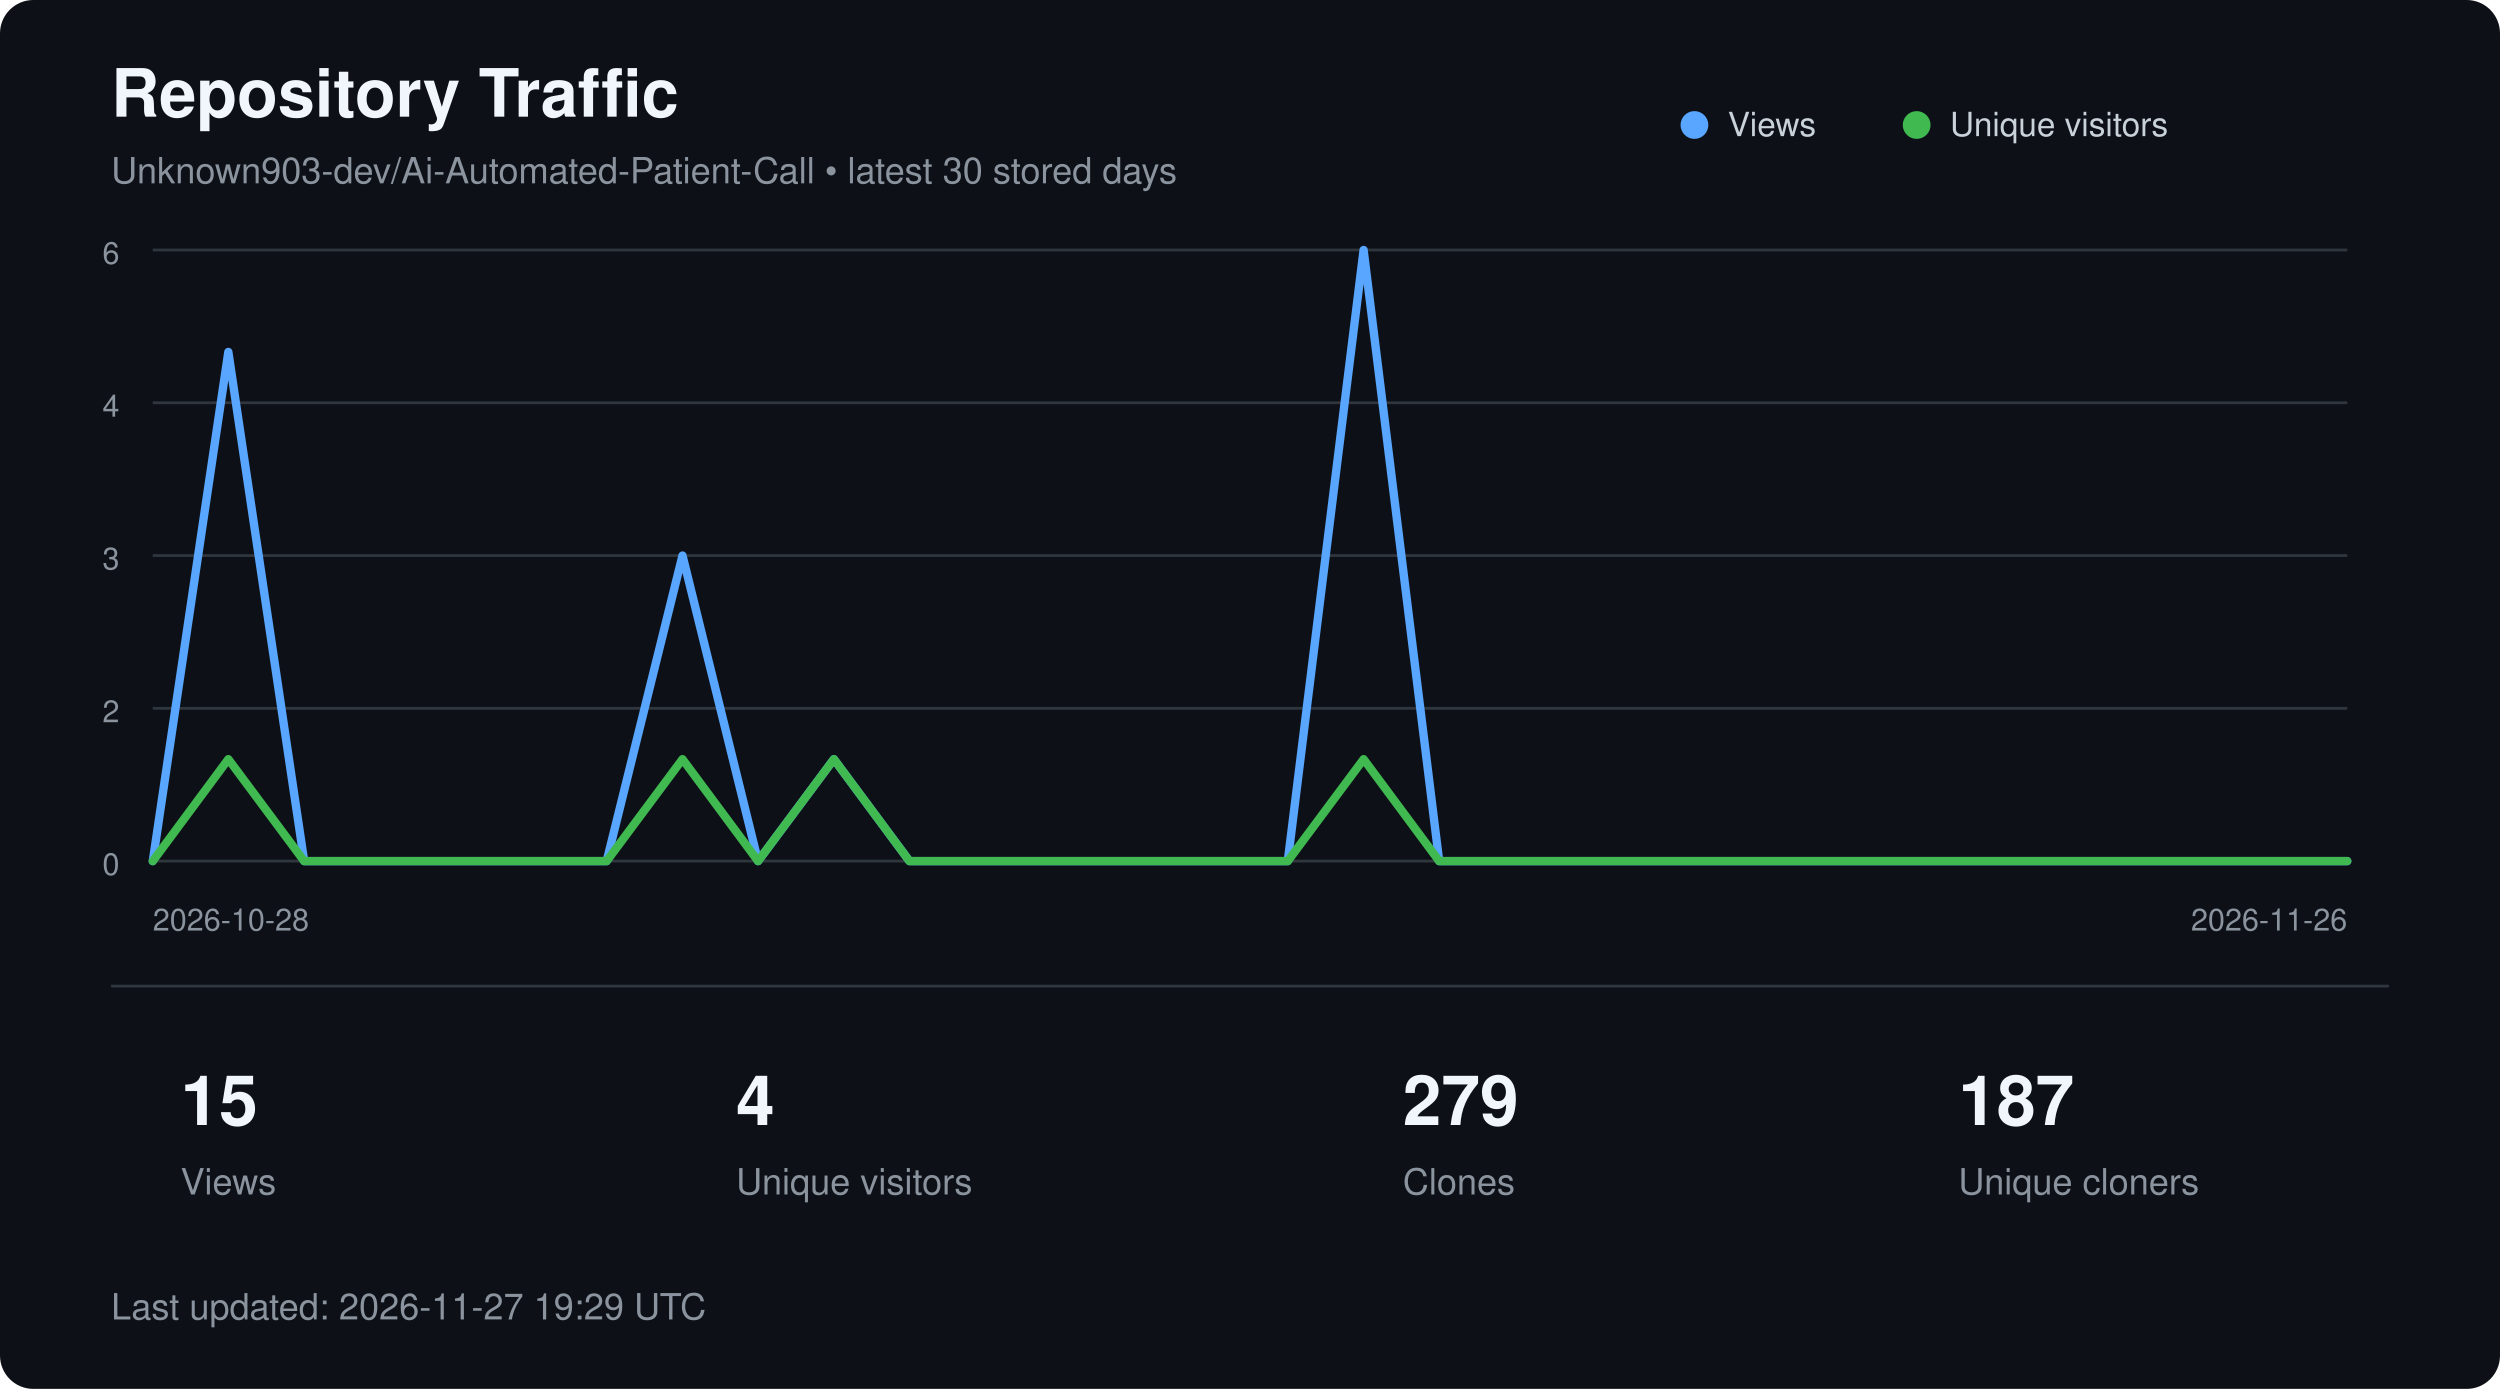
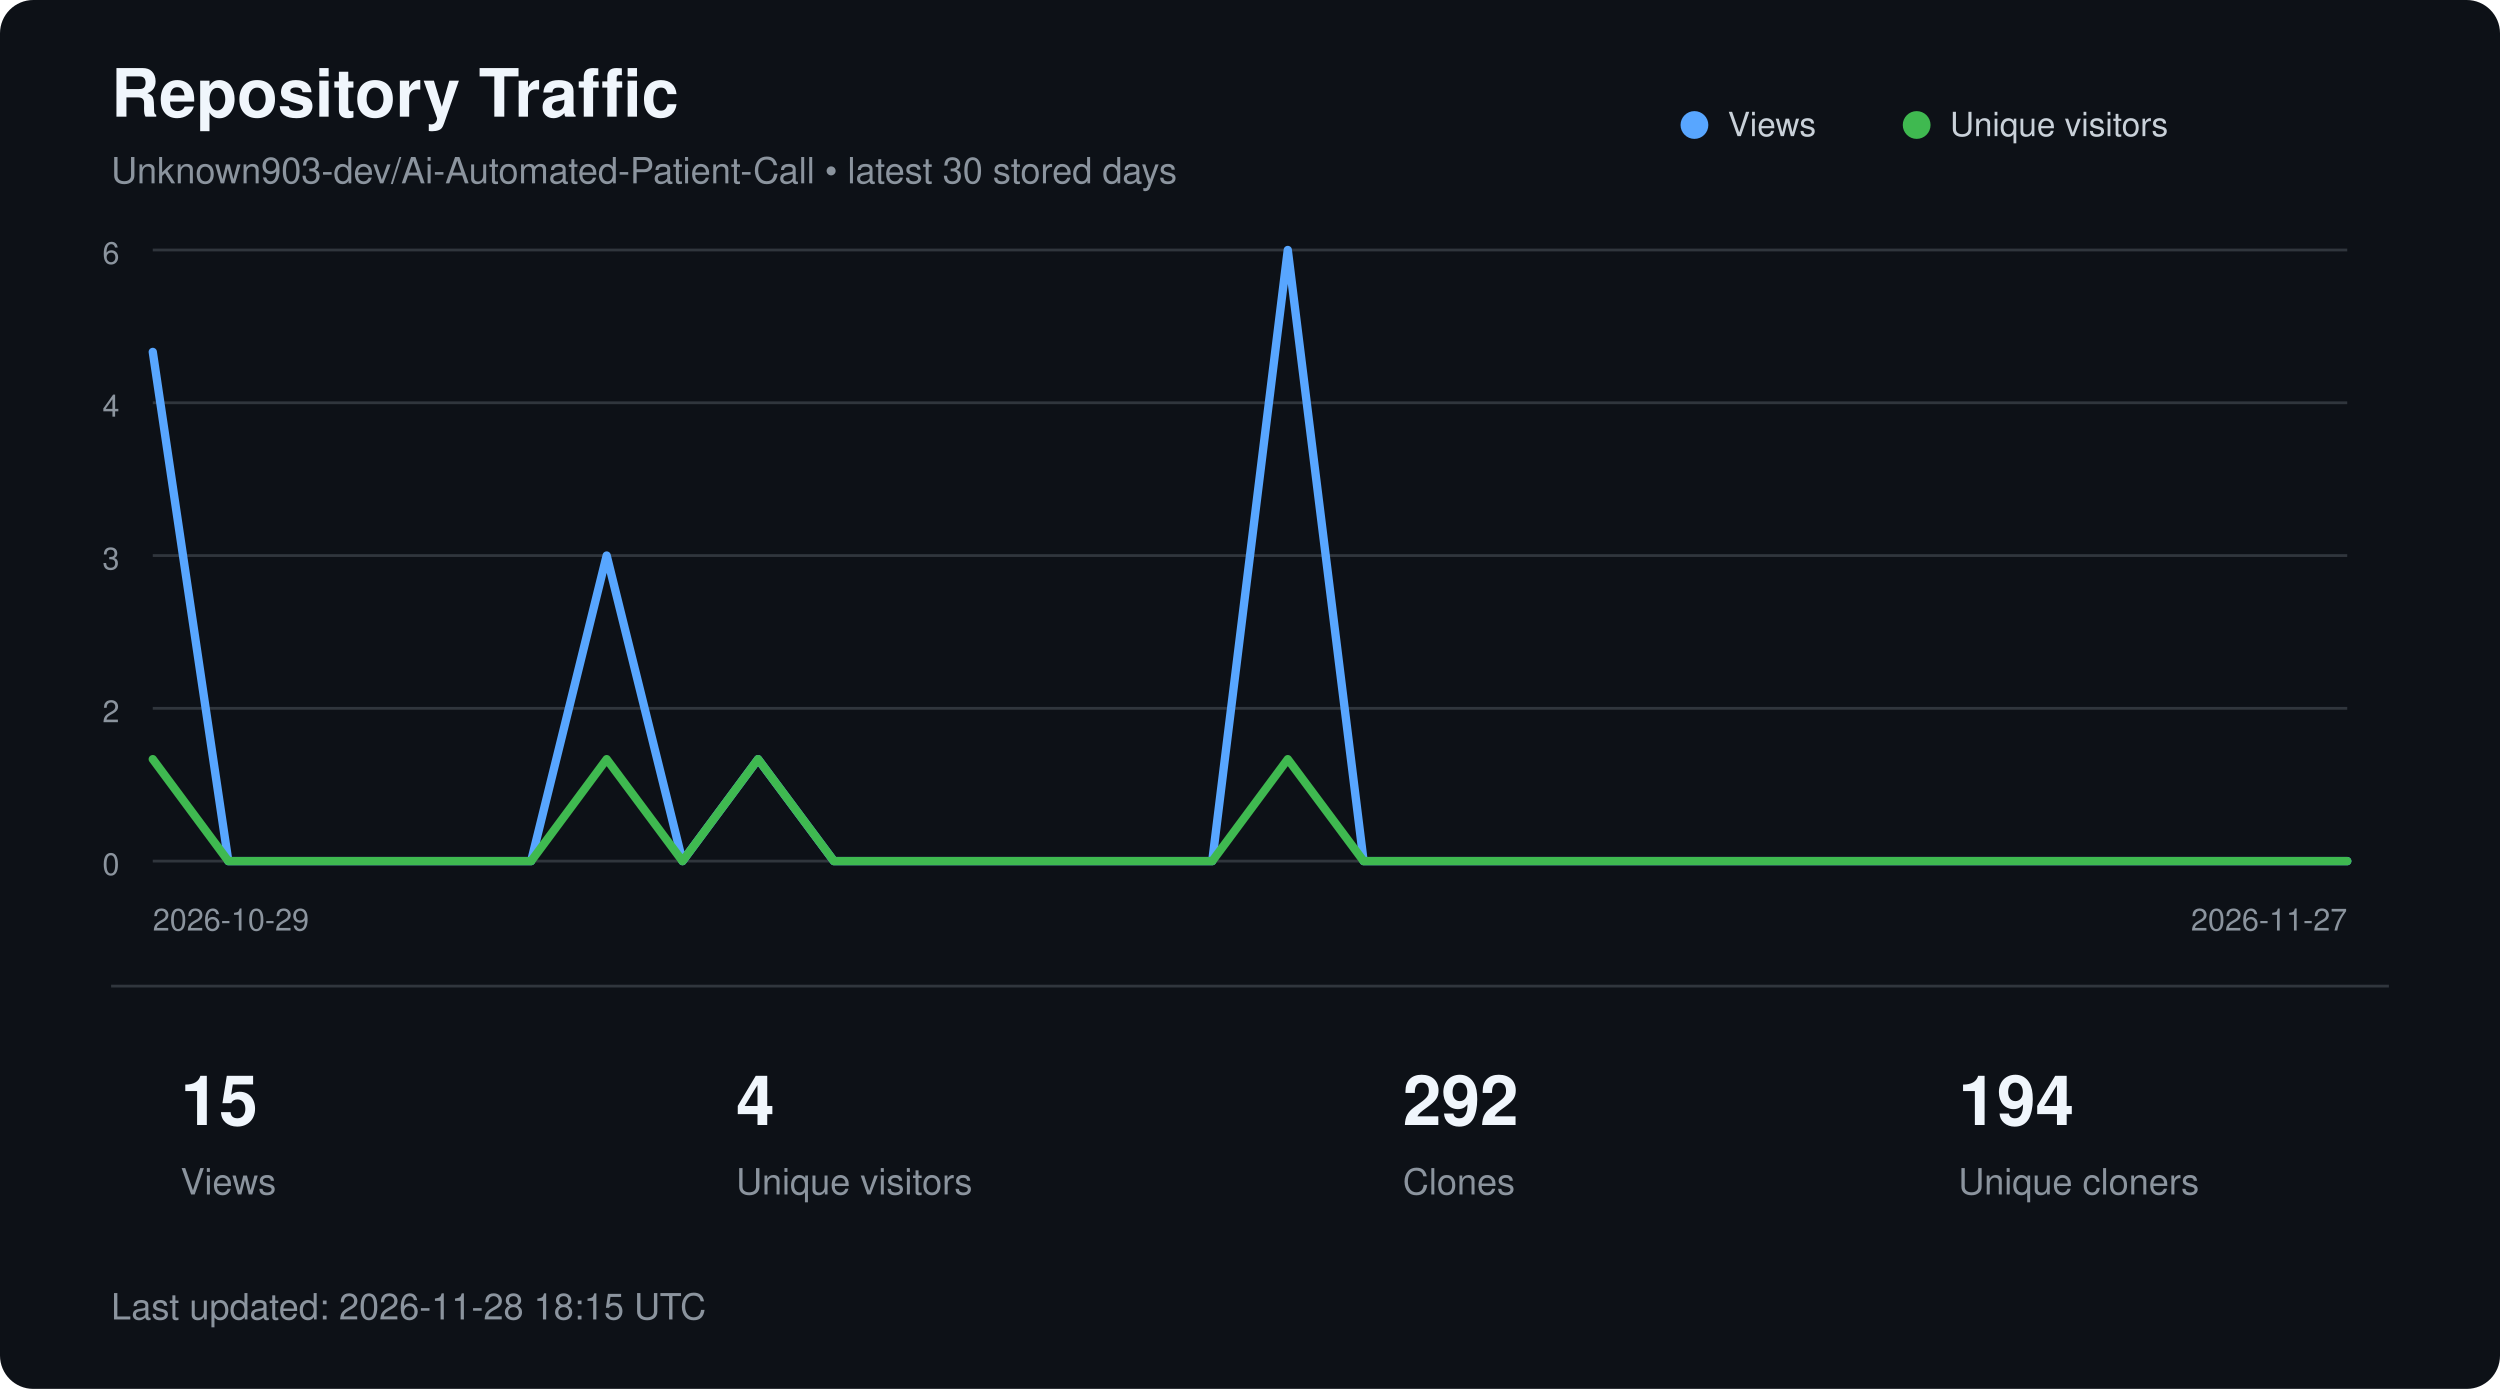
<svg xmlns="http://www.w3.org/2000/svg" width="900" height="500" viewBox="0 0 900 500" role="img" aria-labelledby="title description">
  <style>
        text {
            font-family:
                -apple-system,
                BlinkMacSystemFont,
                "Segoe UI",
                Helvetica,
                Arial,
                sans-serif;
        }

        .title {
            fill: #f0f6fc;
            font-size: 24px;
            font-weight: 600;
        }

        .subtitle {
            fill: #8b949e;
            font-size: 13px;
        }

        .axis {
            fill: #8b949e;
            font-size: 11px;
        }

        .metric {
            fill: #f0f6fc;
            font-size: 25px;
            font-weight: 600;
        }

        .metric-label {
            fill: #8b949e;
            font-size: 13px;
        }

        .legend {
            fill: #c9d1d9;
            font-size: 12px;
        }
    </style>
  <rect width="900" height="500" rx="12" fill="#0d1117" />
  <text x="40" y="42" class="title">
        Repository Traffic
    </text>
  <text x="40" y="66" class="subtitle">
        Unknown903-dev/Ai-Automated-Patient-Call • latest 30 stored days
    </text>
  <line x1="55" y1="90.0" x2="845" y2="90.0" stroke="#30363d" stroke-width="1" />
  <text x="43" y="95.0" text-anchor="end" class="axis">6</text>
  <line x1="55" y1="145.0" x2="845" y2="145.0" stroke="#30363d" stroke-width="1" />
  <text x="43" y="150.0" text-anchor="end" class="axis">4</text>
  <line x1="55" y1="200.0" x2="845" y2="200.0" stroke="#30363d" stroke-width="1" />
  <text x="43" y="205.0" text-anchor="end" class="axis">3</text>
  <line x1="55" y1="255.0" x2="845" y2="255.0" stroke="#30363d" stroke-width="1" />
  <text x="43" y="260.0" text-anchor="end" class="axis">2</text>
  <line x1="55" y1="310.0" x2="845" y2="310.0" stroke="#30363d" stroke-width="1" />
  <text x="43" y="315.0" text-anchor="end" class="axis">0</text>
-   <polyline points="55.0,310.0 82.2,126.7 109.5,310.0 136.7,310.0 164.0,310.0 191.2,310.0 218.4,310.0 245.7,200.0 272.9,310.0 300.2,273.3 327.4,310.0 354.7,310.0 381.9,310.0 409.1,310.0 436.4,310.0 463.6,310.0 490.9,90.0 518.1,310.0 545.3,310.0 572.6,310.0 599.8,310.0 627.1,310.0 654.3,310.0 681.6,310.0 708.8,310.0 736.0,310.0 763.3,310.0 790.5,310.0 817.8,310.0 845.0,310.0" fill="none" stroke="#58a6ff" stroke-width="3" stroke-linecap="round" stroke-linejoin="round" />
-   <polyline points="55.0,310.0 82.2,273.3 109.5,310.0 136.7,310.0 164.0,310.0 191.2,310.0 218.4,310.0 245.7,273.3 272.9,310.0 300.2,273.3 327.4,310.0 354.7,310.0 381.9,310.0 409.1,310.0 436.4,310.0 463.6,310.0 490.9,273.3 518.1,310.0 545.3,310.0 572.6,310.0 599.8,310.0 627.1,310.0 654.3,310.0 681.6,310.0 708.8,310.0 736.0,310.0 763.3,310.0 790.5,310.0 817.8,310.0 845.0,310.0" fill="none" stroke="#3fb950" stroke-width="3" stroke-linecap="round" stroke-linejoin="round" />
+   <polyline points="55.0,126.7 82.2,310.0 109.5,310.0 136.7,310.0 164.0,310.0 191.2,310.0 218.4,200.0 245.7,310.0 272.9,273.3 300.2,310.0 327.4,310.0 354.7,310.0 381.9,310.0 409.1,310.0 436.4,310.0 463.6,90.0 490.9,310.0 518.1,310.0 545.3,310.0 572.6,310.0 599.8,310.0 627.1,310.0 654.3,310.0 681.6,310.0 708.8,310.0 736.0,310.0 763.3,310.0 790.5,310.0 817.8,310.0 845.0,310.0" fill="none" stroke="#58a6ff" stroke-width="3" stroke-linecap="round" stroke-linejoin="round" />
+   <polyline points="55.0,273.3 82.2,310.0 109.5,310.0 136.7,310.0 164.0,310.0 191.2,310.0 218.4,273.3 245.7,310.0 272.9,273.3 300.2,310.0 327.4,310.0 354.7,310.0 381.9,310.0 409.1,310.0 436.4,310.0 463.6,273.3 490.9,310.0 518.1,310.0 545.3,310.0 572.6,310.0 599.8,310.0 627.1,310.0 654.3,310.0 681.6,310.0 708.8,310.0 736.0,310.0 763.3,310.0 790.5,310.0 817.8,310.0 845.0,310.0" fill="none" stroke="#3fb950" stroke-width="3" stroke-linecap="round" stroke-linejoin="round" />
  <circle cx="610" cy="45" r="5" fill="#58a6ff" />
  <text x="622" y="49" class="legend">Views</text>
  <circle cx="690" cy="45" r="5" fill="#3fb950" />
  <text x="702" y="49" class="legend">Unique visitors</text>
  <text x="55" y="335" class="axis">
-         2026-10-28
+         2026-10-29
    </text>
  <text x="845" y="335" text-anchor="end" class="axis">
-         2026-11-26
+         2026-11-27
    </text>
  <line x1="40" y1="355" x2="860" y2="355" stroke="#30363d" />
  <text x="65" y="405" class="metric">15</text>
  <text x="65" y="430" class="metric-label">Views</text>
  <text x="265" y="405" class="metric">4</text>
  <text x="265" y="430" class="metric-label">Unique visitors</text>
-   <text x="505" y="405" class="metric">279</text>
+   <text x="505" y="405" class="metric">292</text>
  <text x="505" y="430" class="metric-label">Clones</text>
-   <text x="705" y="405" class="metric">187</text>
+   <text x="705" y="405" class="metric">194</text>
  <text x="705" y="430" class="metric-label">Unique cloners</text>
  <text x="40" y="475" class="subtitle">
-         Last updated: 2026-11-27 19:29 UTC
+         Last updated: 2026-11-28 18:15 UTC
    </text>
</svg>
